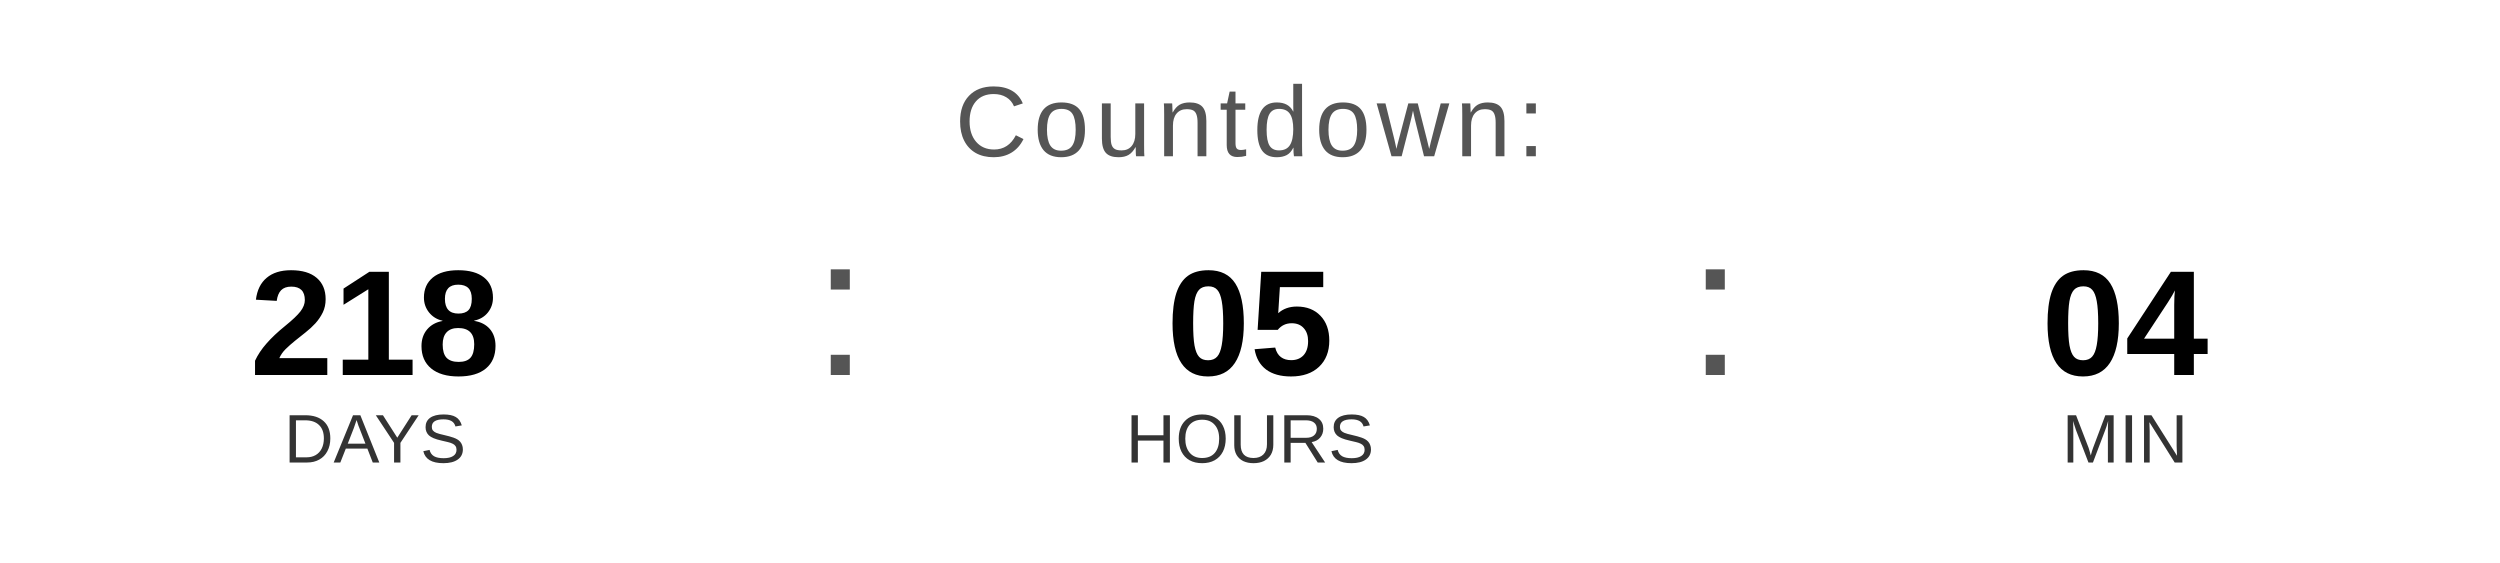
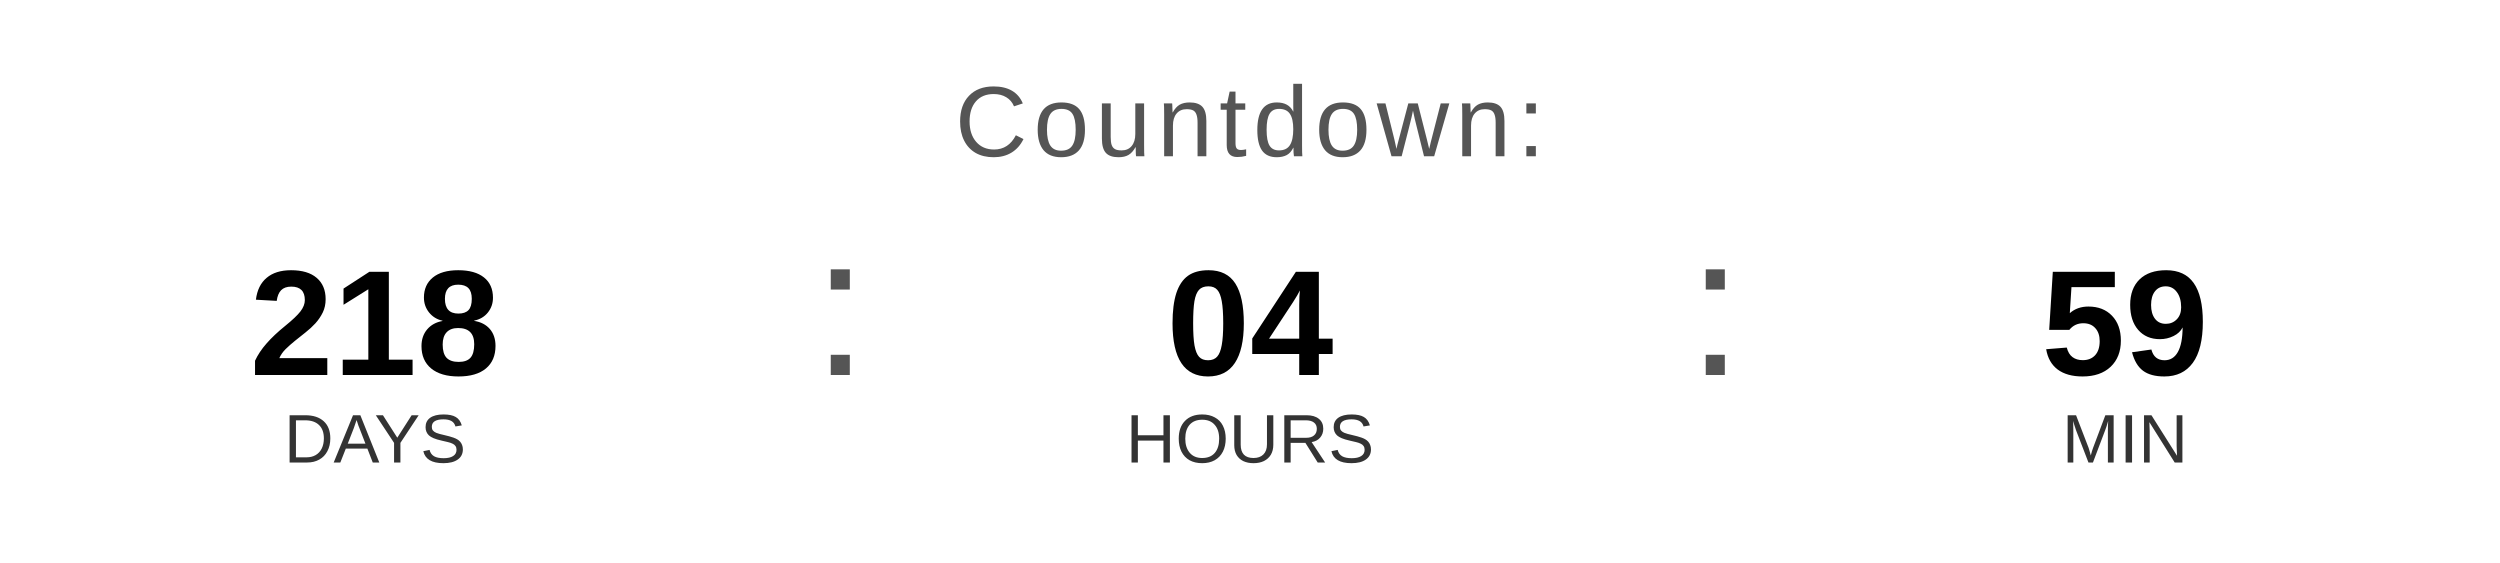
<svg xmlns="http://www.w3.org/2000/svg" width="400" height="90" viewBox="0 0 400 90">
  <text x="200" y="25" font-family="Arial, Helvetica, sans-serif" font-size="16" fill="#555555" text-anchor="middle" letter-spacing="1">
    Countdown:
  </text>
  <text x="60" y="60" font-family="Arial, Helvetica, sans-serif" font-size="24" font-weight="bold" fill="#000000" text-anchor="middle">218</text>
  <text x="60" y="74" font-family="Arial, Helvetica, sans-serif" font-size="11" fill="#333333" text-anchor="middle">DAYS</text>
  <text x="130" y="60" font-family="Arial, sans-serif" font-size="32" fill="#555555">:</text>
-   <text x="200" y="60" font-family="Arial, Helvetica, sans-serif" font-size="24" font-weight="bold" fill="#000000" text-anchor="middle">05</text>
+   <text x="200" y="60" font-family="Arial, Helvetica, sans-serif" font-size="24" font-weight="bold" fill="#000000" text-anchor="middle">04</text>
  <text x="200" y="74" font-family="Arial, Helvetica, sans-serif" font-size="11" fill="#333333" text-anchor="middle">HOURS</text>
  <text x="270" y="60" font-family="Arial, sans-serif" font-size="32" fill="#555555">:</text>
-   <text x="340" y="60" font-family="Arial, Helvetica, sans-serif" font-size="24" font-weight="bold" fill="#000000" text-anchor="middle">04</text>
+   <text x="340" y="60" font-family="Arial, Helvetica, sans-serif" font-size="24" font-weight="bold" fill="#000000" text-anchor="middle">59</text>
  <text x="340" y="74" font-family="Arial, Helvetica, sans-serif" font-size="11" fill="#333333" text-anchor="middle">MIN</text>
</svg>
